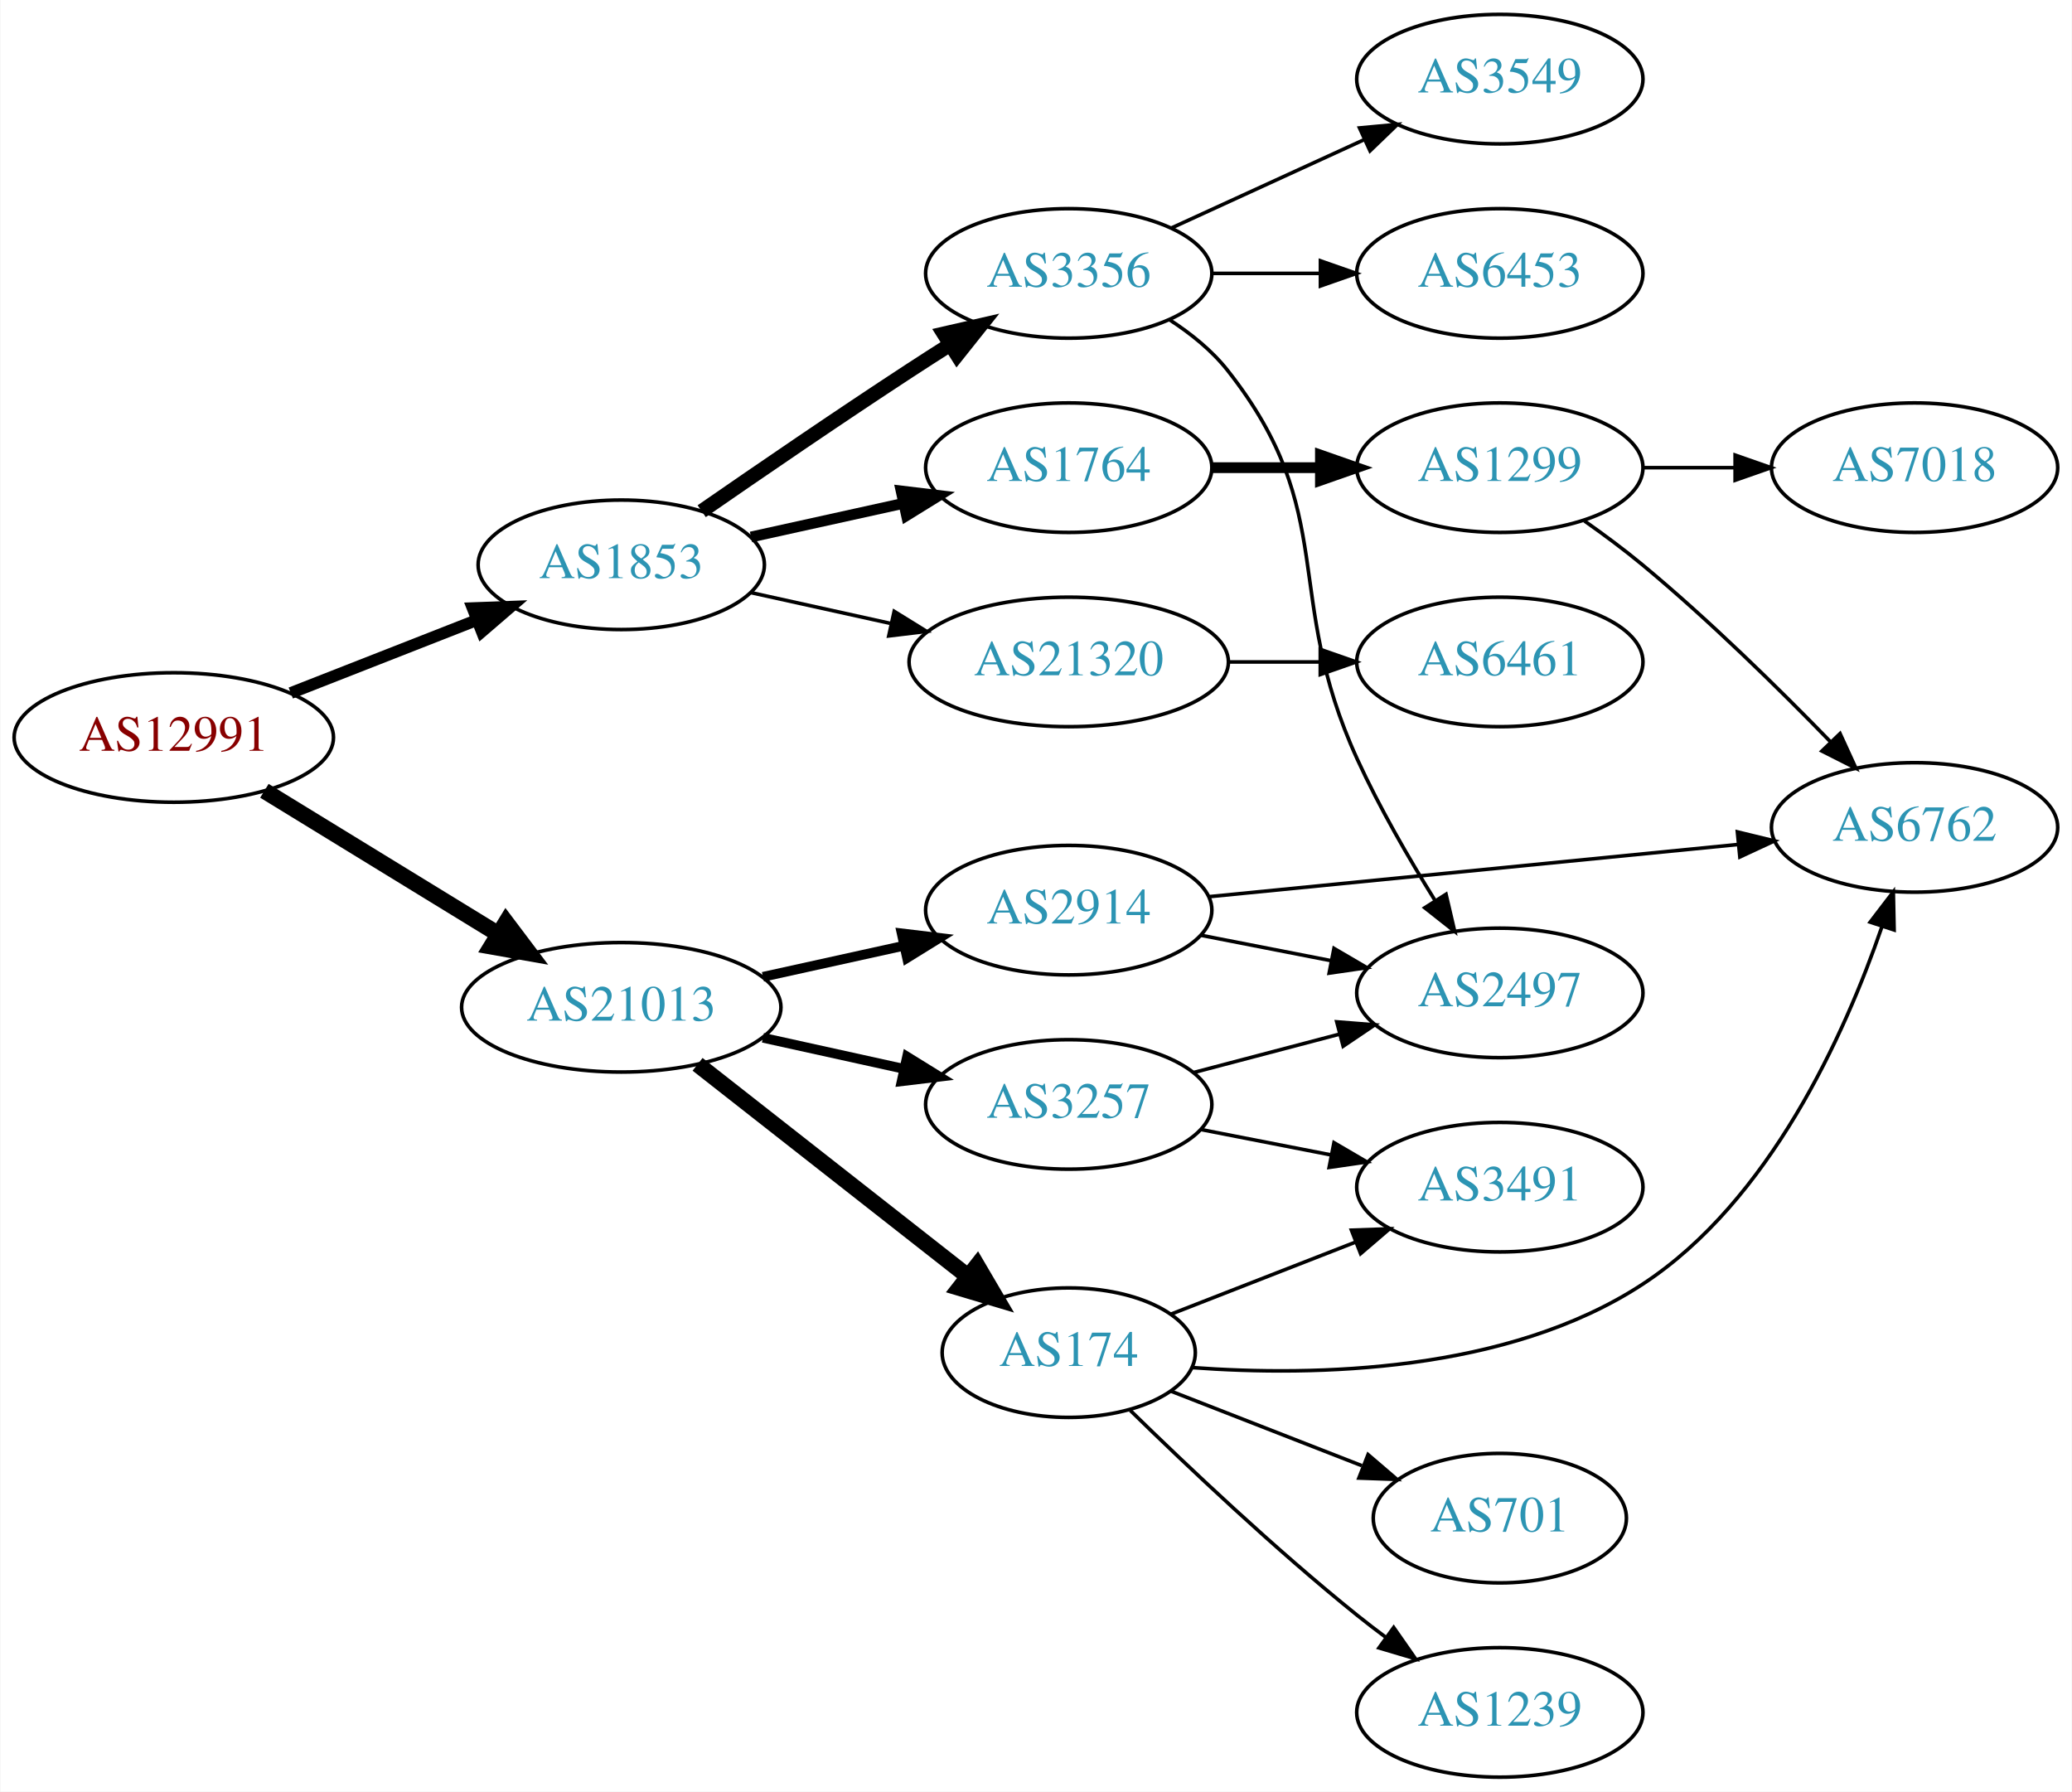
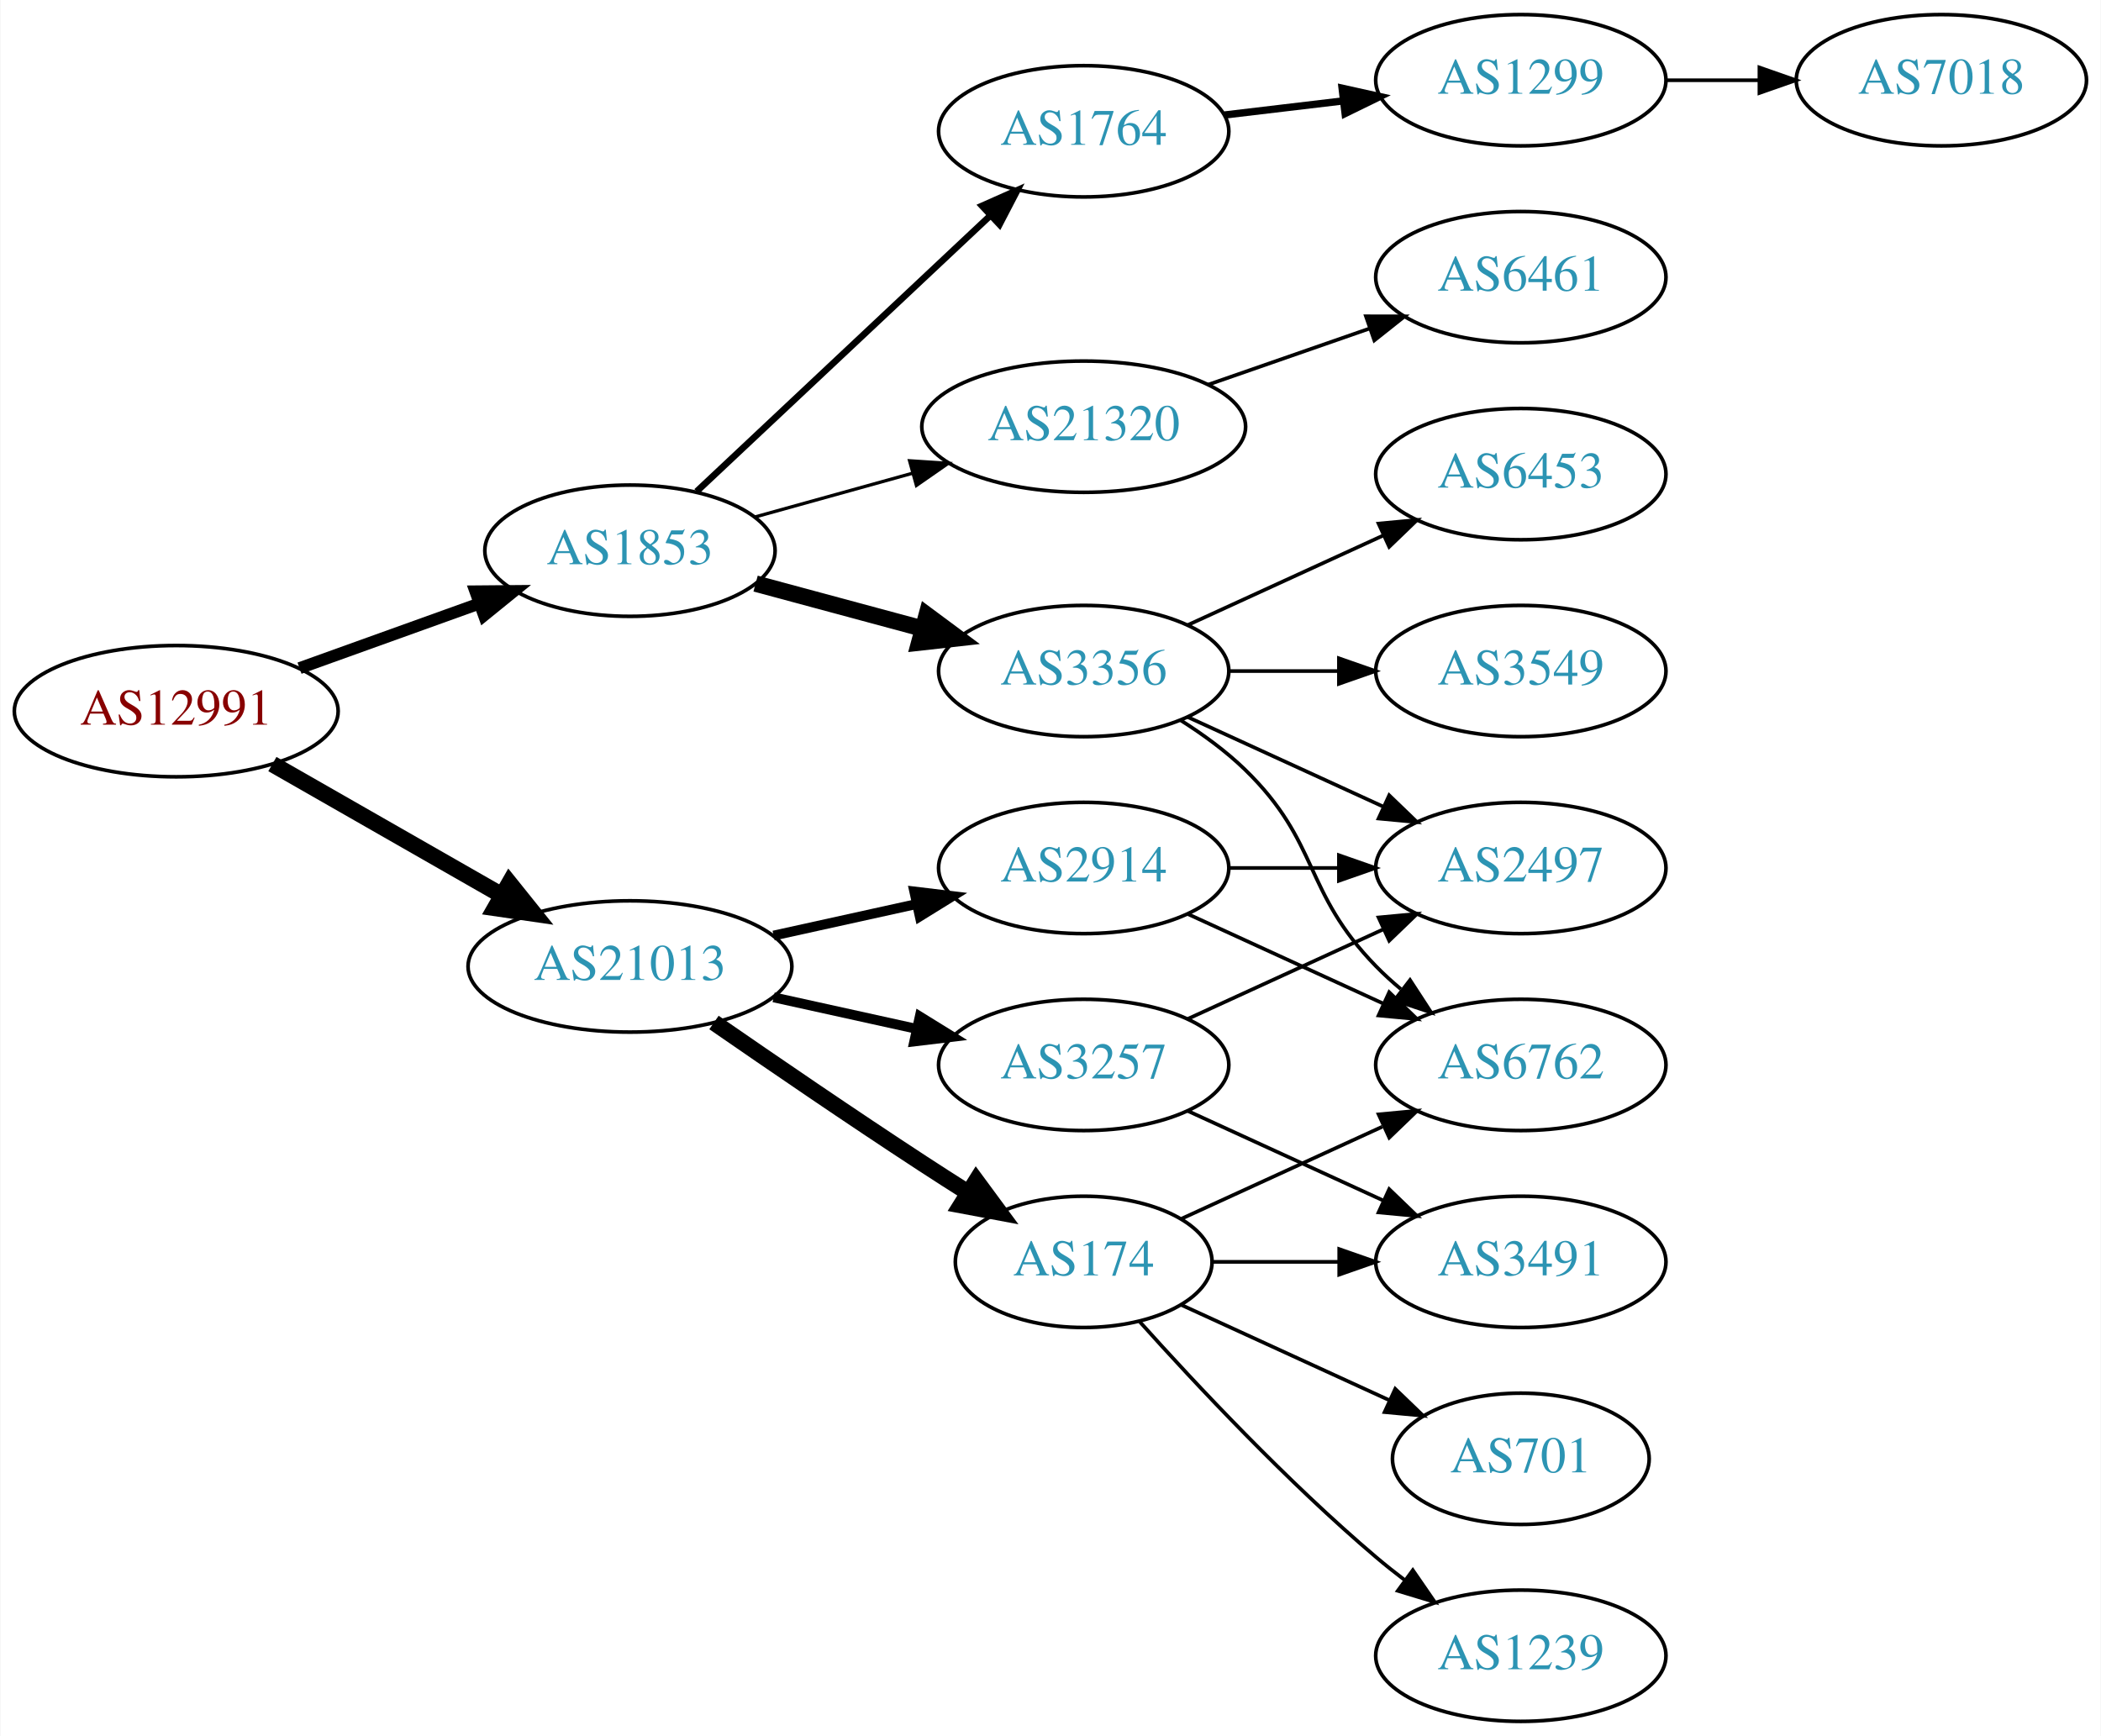
- <svg xmlns="http://www.w3.org/2000/svg" xmlns:xlink="http://www.w3.org/1999/xlink" width="576pt" height="498pt" viewBox="0.00 0.00 575.76 498.00">
-   <g id="graph0" class="graph" transform="scale(1 1) rotate(0) translate(4 494)">
-     <polygon fill="white" stroke="none" points="-4,4 -4,-494 571.762,-494 571.762,4 -4,4" />
+ <svg xmlns="http://www.w3.org/2000/svg" xmlns:xlink="http://www.w3.org/1999/xlink" width="576pt" height="476pt" viewBox="0.00 0.00 575.76 476.00">
+   <g id="graph0" class="graph" transform="scale(1 1) rotate(0) translate(4 472)">
+     <polygon fill="white" stroke="none" points="-4,4 -4,-472 571.762,-472 571.762,4 -4,4" />
    <g id="node1" class="node">
      <g id="a_node1">
        <a xlink:href="/asn/12991" xlink:title="AS12991 ~ Rechenzentrum [AT]">
-           <ellipse fill="#ffffff" stroke="black" cx="44.196" cy="-289" rx="44.393" ry="18" />
-           <text text-anchor="middle" x="44.196" y="-285.3" font-family="Times,serif" font-size="14.00" fill="#880000">AS12991</text>
+           <ellipse fill="#ffffff" stroke="black" cx="44.196" cy="-277" rx="44.393" ry="18" />
+           <text text-anchor="middle" x="44.196" y="-273.3" font-family="Times,serif" font-size="14.00" fill="#880000">AS12991</text>
        </a>
      </g>
    </g>
    <g id="node2" class="node">
      <g id="a_node2">
        <a xlink:href="/asn/1853" xlink:title="AS1853 ~ ACOnet Backbone [AT]">
-           <ellipse fill="#ffffff" stroke="black" cx="168.588" cy="-337" rx="39.794" ry="18" />
-           <text text-anchor="middle" x="168.588" y="-333.3" font-family="Times,serif" font-size="14.00" fill="#2c94b3">AS1853</text>
+           <ellipse fill="#ffffff" stroke="black" cx="168.588" cy="-321" rx="39.794" ry="18" />
+           <text text-anchor="middle" x="168.588" y="-317.3" font-family="Times,serif" font-size="14.00" fill="#2c94b3">AS1853</text>
        </a>
      </g>
    </g>
    <g id="edge1" class="edge">
-       <path fill="none" stroke="black" stroke-width="3.273" d="M76.715,-301.361C92.464,-307.538 111.674,-315.071 128.367,-321.618" />
-       <polygon fill="black" stroke="black" stroke-width="3.273" points="127.273,-324.949 137.86,-325.341 129.829,-318.432 127.273,-324.949" />
+       <path fill="none" stroke="black" stroke-width="3.273" d="M77.995,-288.791C93.124,-294.23 111.228,-300.738 127.189,-306.476" />
+       <polygon fill="black" stroke="black" stroke-width="3.273" points="126.21,-309.844 136.805,-309.933 128.578,-303.257 126.21,-309.844" />
    </g>
    <g id="node3" class="node">
      <g id="a_node3">
        <a xlink:href="/asn/21013" xlink:title="AS21013 ~ Wels, AT [AT]">
-           <ellipse fill="#ffffff" stroke="black" cx="168.588" cy="-214" rx="44.393" ry="18" />
-           <text text-anchor="middle" x="168.588" y="-210.3" font-family="Times,serif" font-size="14.00" fill="#2c94b3">AS21013</text>
+           <ellipse fill="#ffffff" stroke="black" cx="168.588" cy="-207" rx="44.393" ry="18" />
+           <text text-anchor="middle" x="168.588" y="-203.3" font-family="Times,serif" font-size="14.00" fill="#2c94b3">AS21013</text>
        </a>
      </g>
    </g>
    <g id="edge2" class="edge">
-       <path fill="none" stroke="black" stroke-width="4.5" d="M69.377,-274.182C87.947,-262.803 113.8,-246.961 134.32,-234.386" />
-       <polygon fill="black" stroke="black" stroke-width="4.5" points="136.57,-237.626 143.039,-229.044 132.455,-230.911 136.57,-237.626" />
+       <path fill="none" stroke="black" stroke-width="4.5" d="M70.556,-262.496C88.772,-252.078 113.528,-237.919 133.475,-226.51" />
+       <polygon fill="black" stroke="black" stroke-width="4.5" points="135.535,-229.868 142.261,-221.485 131.626,-223.032 135.535,-229.868" />
    </g>
    <g id="node4" class="node">
      <g id="a_node4">
        <a xlink:href="/asn/3356" xlink:title="AS3356 ~ Level 3 Parent, LLC [US]">
-           <ellipse fill="#ffffff" stroke="black" cx="292.98" cy="-418" rx="39.794" ry="18" />
-           <text text-anchor="middle" x="292.98" y="-414.3" font-family="Times,serif" font-size="14.00" fill="#2c94b3">AS3356</text>
+           <ellipse fill="#ffffff" stroke="black" cx="292.98" cy="-288" rx="39.794" ry="18" />
+           <text text-anchor="middle" x="292.98" y="-284.3" font-family="Times,serif" font-size="14.00" fill="#2c94b3">AS3356</text>
        </a>
      </g>
    </g>
    <g id="edge3" class="edge">
-       <path fill="none" stroke="black" stroke-width="4" d="M190.945,-351.901C206.796,-362.877 228.999,-378.079 248.784,-391 252.366,-393.339 256.137,-395.759 259.897,-398.144" />
-       <polygon fill="black" stroke="black" stroke-width="4" points="258.23,-401.231 268.558,-403.596 261.959,-395.307 258.23,-401.231" />
+       <path fill="none" stroke="black" stroke-width="4.5" d="M203.032,-311.983C217.064,-308.199 233.565,-303.75 248.52,-299.718" />
+       <polygon fill="black" stroke="black" stroke-width="4.5" points="249.947,-303.412 258.577,-297.006 247.896,-295.808 249.947,-303.412" />
    </g>
    <g id="node5" class="node">
      <g id="a_node5">
        <a xlink:href="/asn/1764" xlink:title="AS1764 ~ NEXTLAYER-AS [AT]">
-           <ellipse fill="#ffffff" stroke="black" cx="292.98" cy="-364" rx="39.794" ry="18" />
-           <text text-anchor="middle" x="292.98" y="-360.3" font-family="Times,serif" font-size="14.00" fill="#2c94b3">AS1764</text>
+           <ellipse fill="#ffffff" stroke="black" cx="292.98" cy="-436" rx="39.794" ry="18" />
+           <text text-anchor="middle" x="292.98" y="-432.3" font-family="Times,serif" font-size="14.00" fill="#2c94b3">AS1764</text>
        </a>
      </g>
    </g>
    <g id="edge4" class="edge">
-       <path fill="none" stroke="black" stroke-width="3" d="M204.661,-344.737C217.848,-347.646 233.028,-350.995 246.994,-354.076" />
-       <polygon fill="black" stroke="black" stroke-width="3" points="246.383,-357.525 256.903,-356.262 247.891,-350.69 246.383,-357.525" />
+       <path fill="none" stroke="black" stroke-width="1.8" d="M186.864,-337.233C207.913,-357.01 243.612,-390.553 267.489,-412.988" />
+       <polygon fill="black" stroke="black" stroke-width="1.8" points="265.108,-415.553 274.792,-419.85 269.901,-410.451 265.108,-415.553" />
    </g>
    <g id="node6" class="node">
      <g id="a_node6">
        <a xlink:href="/asn/21320" xlink:title="AS21320 ~ GEANT Vereniging [EU]">
-           <ellipse fill="#ffffff" stroke="black" cx="292.98" cy="-310" rx="44.393" ry="18" />
-           <text text-anchor="middle" x="292.98" y="-306.3" font-family="Times,serif" font-size="14.00" fill="#2c94b3">AS21320</text>
+           <ellipse fill="#ffffff" stroke="black" cx="292.98" cy="-355" rx="44.393" ry="18" />
+           <text text-anchor="middle" x="292.98" y="-351.3" font-family="Times,serif" font-size="14.00" fill="#2c94b3">AS21320</text>
        </a>
      </g>
    </g>
    <g id="edge5" class="edge">
-       <path fill="none" stroke="black" d="M204.661,-329.263C216.7,-326.607 230.4,-323.585 243.321,-320.734" />
-       <polygon fill="black" stroke="black" points="244.459,-324.068 253.47,-318.495 242.951,-317.232 244.459,-324.068" />
+       <path fill="none" stroke="black" stroke-width="0.9" d="M202.709,-330.201C216.054,-333.908 231.673,-338.247 246.083,-342.25" />
+       <polygon fill="black" stroke="black" stroke-width="0.9" points="245.251,-345.651 255.823,-344.956 247.124,-338.907 245.251,-345.651" />
    </g>
    <g id="node14" class="node">
      <g id="a_node14">
-         <a xlink:href="/asn/3257" xlink:title="AS3257 ~ GTT [DE]">
-           <ellipse fill="#ffffff" stroke="black" cx="292.98" cy="-187" rx="39.794" ry="18" />
-           <text text-anchor="middle" x="292.98" y="-183.3" font-family="Times,serif" font-size="14.00" fill="#2c94b3">AS3257</text>
+         <a xlink:href="/asn/174" xlink:title="AS174 ~ Cogent Communications [US]">
+           <ellipse fill="#ffffff" stroke="black" cx="292.98" cy="-126" rx="35.194" ry="18" />
+           <text text-anchor="middle" x="292.98" y="-122.3" font-family="Times,serif" font-size="14.00" fill="#2c94b3">AS174</text>
        </a>
      </g>
    </g>
    <g id="edge13" class="edge">
-       <path fill="none" stroke="black" stroke-width="2.7" d="M207.978,-205.531C220.369,-202.798 234.216,-199.743 247.036,-196.915" />
-       <polygon fill="black" stroke="black" stroke-width="2.7" points="248.04,-200.278 257.051,-194.705 246.532,-193.442 248.04,-200.278" />
+       <path fill="none" stroke="black" stroke-width="4.5" d="M191.619,-191.633C207.421,-180.695 229.278,-165.739 248.784,-153 252.829,-150.358 257.114,-147.615 261.354,-144.933" />
+       <polygon fill="black" stroke="black" stroke-width="4.5" points="263.523,-148.22 269.898,-139.568 259.335,-141.551 263.523,-148.22" />
    </g>
    <g id="node15" class="node">
      <g id="a_node15">
-         <a xlink:href="/asn/174" xlink:title="AS174 ~ Cogent Communications [US]">
-           <ellipse fill="#ffffff" stroke="black" cx="292.98" cy="-118" rx="35.194" ry="18" />
-           <text text-anchor="middle" x="292.98" y="-114.3" font-family="Times,serif" font-size="14.00" fill="#2c94b3">AS174</text>
+         <a xlink:href="/asn/3257" xlink:title="AS3257 ~ GTT [DE]">
+           <ellipse fill="#ffffff" stroke="black" cx="292.98" cy="-180" rx="39.794" ry="18" />
+           <text text-anchor="middle" x="292.98" y="-176.3" font-family="Times,serif" font-size="14.00" fill="#2c94b3">AS3257</text>
        </a>
      </g>
    </g>
    <g id="edge14" class="edge">
-       <path fill="none" stroke="black" stroke-width="4.5" d="M189.799,-198.148C210.359,-182.021 242.341,-156.935 265.043,-139.129" />
-       <polygon fill="black" stroke="black" stroke-width="4.5" points="267.511,-142.197 272.949,-132.928 262.651,-136.001 267.511,-142.197" />
+       <path fill="none" stroke="black" stroke-width="2.7" d="M207.978,-198.531C220.369,-195.798 234.216,-192.743 247.036,-189.915" />
+       <polygon fill="black" stroke="black" stroke-width="2.7" points="248.04,-193.278 257.051,-187.705 246.532,-186.442 248.04,-193.278" />
    </g>
    <g id="node16" class="node">
      <g id="a_node16">
        <a xlink:href="/asn/2914" xlink:title="AS2914 ~ NTT America, Inc. [US]">
-           <ellipse fill="#ffffff" stroke="black" cx="292.98" cy="-241" rx="39.794" ry="18" />
-           <text text-anchor="middle" x="292.98" y="-237.3" font-family="Times,serif" font-size="14.00" fill="#2c94b3">AS2914</text>
+           <ellipse fill="#ffffff" stroke="black" cx="292.98" cy="-234" rx="39.794" ry="18" />
+           <text text-anchor="middle" x="292.98" y="-230.3" font-family="Times,serif" font-size="14.00" fill="#2c94b3">AS2914</text>
        </a>
      </g>
    </g>
    <g id="edge15" class="edge">
-       <path fill="none" stroke="black" stroke-width="2.7" d="M207.978,-222.469C220.369,-225.202 234.216,-228.257 247.036,-231.085" />
-       <polygon fill="black" stroke="black" stroke-width="2.7" points="246.532,-234.558 257.051,-233.295 248.04,-227.722 246.532,-234.558" />
+       <path fill="none" stroke="black" stroke-width="2.7" d="M207.978,-215.469C220.369,-218.202 234.216,-221.257 247.036,-224.085" />
+       <polygon fill="black" stroke="black" stroke-width="2.7" points="246.532,-227.558 257.051,-226.295 248.04,-220.722 246.532,-227.558" />
    </g>
    <g id="node7" class="node">
      <g id="a_node7">
-         <a xlink:href="/asn/2497" xlink:title="AS2497 ~ Internet Initiative Japan Inc. [JP]">
-           <ellipse fill="#ffffff" stroke="black" cx="412.823" cy="-218" rx="39.794" ry="18" />
-           <text text-anchor="middle" x="412.823" y="-214.3" font-family="Times,serif" font-size="14.00" fill="#2c94b3">AS2497</text>
+         <a xlink:href="/asn/6453" xlink:title="AS6453 ~ TATA COMMUNICATIONS (AMERICA) INC [US]">
+           <ellipse fill="#ffffff" stroke="black" cx="412.823" cy="-342" rx="39.794" ry="18" />
+           <text text-anchor="middle" x="412.823" y="-338.3" font-family="Times,serif" font-size="14.00" fill="#2c94b3">AS6453</text>
        </a>
      </g>
    </g>
    <g id="edge6" class="edge">
-       <path fill="none" stroke="black" d="M320.952,-405.145C326.94,-401.28 332.8,-396.559 337.176,-391 368.475,-351.246 352.127,-329.01 373.176,-283 379.296,-269.623 387.463,-255.504 394.711,-243.855" />
-       <polygon fill="black" stroke="black" points="397.863,-245.421 400.271,-235.104 391.955,-241.668 397.863,-245.421" />
+       <path fill="none" stroke="black" d="M321.609,-300.661C337.566,-307.973 357.837,-317.261 375.119,-325.181" />
+       <polygon fill="black" stroke="black" points="373.818,-328.435 384.367,-329.419 376.734,-322.071 373.818,-328.435" />
    </g>
    <g id="node8" class="node">
      <g id="a_node8">
-         <a xlink:href="/asn/3549" xlink:title="AS3549 ~ Level 3 Parent, LLC [US]">
-           <ellipse fill="#ffffff" stroke="black" cx="412.823" cy="-472" rx="39.794" ry="18" />
-           <text text-anchor="middle" x="412.823" y="-468.3" font-family="Times,serif" font-size="14.00" fill="#2c94b3">AS3549</text>
+         <a xlink:href="/asn/2497" xlink:title="AS2497 ~ Internet Initiative Japan Inc. [JP]">
+           <ellipse fill="#ffffff" stroke="black" cx="412.823" cy="-234" rx="39.794" ry="18" />
+           <text text-anchor="middle" x="412.823" y="-230.3" font-family="Times,serif" font-size="14.00" fill="#2c94b3">AS2497</text>
        </a>
      </g>
    </g>
    <g id="edge7" class="edge">
-       <path fill="none" stroke="black" d="M321.609,-430.661C337.566,-437.973 357.837,-447.261 375.119,-455.181" />
-       <polygon fill="black" stroke="black" points="373.818,-458.435 384.367,-459.419 376.734,-452.071 373.818,-458.435" />
+       <path fill="none" stroke="black" d="M321.609,-275.339C337.566,-268.027 357.837,-258.739 375.119,-250.819" />
+       <polygon fill="black" stroke="black" points="376.734,-253.929 384.367,-246.581 373.818,-247.565 376.734,-253.929" />
    </g>
    <g id="node9" class="node">
      <g id="a_node9">
-         <a xlink:href="/asn/6453" xlink:title="AS6453 ~ TATA COMMUNICATIONS (AMERICA) INC [US]">
-           <ellipse fill="#ffffff" stroke="black" cx="412.823" cy="-418" rx="39.794" ry="18" />
-           <text text-anchor="middle" x="412.823" y="-414.3" font-family="Times,serif" font-size="14.00" fill="#2c94b3">AS6453</text>
+         <a xlink:href="/asn/3549" xlink:title="AS3549 ~ Level 3 Parent, LLC [US]">
+           <ellipse fill="#ffffff" stroke="black" cx="412.823" cy="-288" rx="39.794" ry="18" />
+           <text text-anchor="middle" x="412.823" y="-284.3" font-family="Times,serif" font-size="14.00" fill="#2c94b3">AS3549</text>
        </a>
      </g>
    </g>
    <g id="edge8" class="edge">
-       <path fill="none" stroke="black" d="M332.893,-418C342.446,-418 352.796,-418 362.759,-418" />
-       <polygon fill="black" stroke="black" points="362.951,-421.5 372.951,-418 362.951,-414.5 362.951,-421.5" />
+       <path fill="none" stroke="black" d="M332.893,-288C342.446,-288 352.796,-288 362.759,-288" />
+       <polygon fill="black" stroke="black" points="362.951,-291.5 372.951,-288 362.951,-284.5 362.951,-291.5" />
    </g>
    <g id="node10" class="node">
      <g id="a_node10">
+         <a xlink:href="/asn/6762" xlink:title="AS6762 ~ TELECOM ITALIA SPARKLE S.p.A. [IT]">
+           <ellipse fill="#ffffff" stroke="black" cx="412.823" cy="-180" rx="39.794" ry="18" />
+           <text text-anchor="middle" x="412.823" y="-176.3" font-family="Times,serif" font-size="14.00" fill="#2c94b3">AS6762</text>
+         </a>
+       </g>
+     </g>
+     <g id="edge9" class="edge">
+       <path fill="none" stroke="black" d="M319.509,-274.538C325.672,-270.638 331.974,-266.052 337.176,-261 357.87,-240.906 353.004,-227.617 373.176,-207 375.269,-204.861 377.553,-202.782 379.929,-200.79" />
+       <polygon fill="black" stroke="black" points="382.448,-203.268 388.229,-194.389 378.173,-197.725 382.448,-203.268" />
+     </g>
+     <g id="node11" class="node">
+       <g id="a_node11">
        <a xlink:href="/asn/1299" xlink:title="AS1299 ~ Telia Carrier [EU]">
-           <ellipse fill="#ffffff" stroke="black" cx="412.823" cy="-364" rx="39.794" ry="18" />
-           <text text-anchor="middle" x="412.823" y="-360.3" font-family="Times,serif" font-size="14.00" fill="#2c94b3">AS1299</text>
-         </a>
-       </g>
-     </g>
-     <g id="edge9" class="edge">
-       <path fill="none" stroke="black" stroke-width="3" d="M332.893,-364C342.446,-364 352.796,-364 362.759,-364" />
-       <polygon fill="black" stroke="black" stroke-width="3" points="362.951,-367.5 372.951,-364 362.951,-360.5 362.951,-367.5" />
+           <ellipse fill="#ffffff" stroke="black" cx="412.823" cy="-450" rx="39.794" ry="18" />
+           <text text-anchor="middle" x="412.823" y="-446.3" font-family="Times,serif" font-size="14.00" fill="#2c94b3">AS1299</text>
+         </a>
+       </g>
+     </g>
+     <g id="edge10" class="edge">
+       <path fill="none" stroke="black" stroke-width="2" d="M331.591,-440.468C341.902,-441.693 353.219,-443.038 364.019,-444.321" />
+       <polygon fill="black" stroke="black" stroke-width="2" points="363.823,-447.822 374.166,-445.526 364.649,-440.871 363.823,-447.822" />
+     </g>
+     <g id="node12" class="node">
+       <g id="a_node12">
+         <a xlink:href="/asn/6461" xlink:title="AS6461 ~ Zayo Bandwidth [US]">
+           <ellipse fill="#ffffff" stroke="black" cx="412.823" cy="-396" rx="39.794" ry="18" />
+           <text text-anchor="middle" x="412.823" y="-392.3" font-family="Times,serif" font-size="14.00" fill="#2c94b3">AS6461</text>
+         </a>
+       </g>
+     </g>
+     <g id="edge11" class="edge">
+       <path fill="none" stroke="black" d="M327.12,-366.53C340.837,-371.302 356.877,-376.883 371.286,-381.896" />
+       <polygon fill="black" stroke="black" points="370.358,-385.279 380.953,-385.26 372.658,-378.668 370.358,-385.279" />
    </g>
    <g id="node13" class="node">
      <g id="a_node13">
-         <a xlink:href="/asn/6461" xlink:title="AS6461 ~ Zayo Bandwidth [US]">
-           <ellipse fill="#ffffff" stroke="black" cx="412.823" cy="-310" rx="39.794" ry="18" />
-           <text text-anchor="middle" x="412.823" y="-306.3" font-family="Times,serif" font-size="14.00" fill="#2c94b3">AS6461</text>
+         <a xlink:href="/asn/7018" xlink:title="AS7018 ~ AT&amp;T Services, Inc. [US]">
+           <ellipse fill="#ffffff" stroke="black" cx="528.116" cy="-450" rx="39.794" ry="18" />
+           <text text-anchor="middle" x="528.116" y="-446.3" font-family="Times,serif" font-size="14.00" fill="#2c94b3">AS7018</text>
        </a>
      </g>
    </g>
    <g id="edge12" class="edge">
-       <path fill="none" stroke="black" d="M337.191,-310C345.504,-310 354.267,-310 362.749,-310" />
-       <polygon fill="black" stroke="black" points="362.908,-313.5 372.908,-310 362.908,-306.5 362.908,-313.5" />
-     </g>
-     <g id="node11" class="node">
-       <g id="a_node11">
-         <a xlink:href="/asn/6762" xlink:title="AS6762 ~ TELECOM ITALIA SPARKLE S.p.A. [IT]">
-           <ellipse fill="#ffffff" stroke="black" cx="528.116" cy="-264" rx="39.794" ry="18" />
-           <text text-anchor="middle" x="528.116" y="-260.3" font-family="Times,serif" font-size="14.00" fill="#2c94b3">AS6762</text>
-         </a>
-       </g>
-     </g>
-     <g id="edge10" class="edge">
-       <path fill="none" stroke="black" d="M436.357,-349.187C441.763,-345.382 447.428,-341.178 452.469,-337 471.01,-321.635 490.409,-302.559 504.783,-287.761" />
-       <polygon fill="black" stroke="black" points="507.401,-290.088 511.811,-280.455 502.356,-285.236 507.401,-290.088" />
-     </g>
-     <g id="node12" class="node">
-       <g id="a_node12">
-         <a xlink:href="/asn/7018" xlink:title="AS7018 ~ AT&amp;T Services, Inc. [US]">
-           <ellipse fill="#ffffff" stroke="black" cx="528.116" cy="-364" rx="39.794" ry="18" />
-           <text text-anchor="middle" x="528.116" y="-360.3" font-family="Times,serif" font-size="14.00" fill="#2c94b3">AS7018</text>
-         </a>
-       </g>
-     </g>
-     <g id="edge11" class="edge">
-       <path fill="none" stroke="black" d="M452.495,-364C460.698,-364 469.462,-364 477.994,-364" />
-       <polygon fill="black" stroke="black" points="478.233,-367.5 488.233,-364 478.233,-360.5 478.233,-367.5" />
-     </g>
-     <g id="edge16" class="edge">
-       <path fill="none" stroke="black" d="M327.749,-195.883C340.323,-199.191 354.778,-202.994 368.116,-206.502" />
-       <polygon fill="black" stroke="black" points="367.488,-209.956 378.049,-209.115 369.269,-203.186 367.488,-209.956" />
+       <path fill="none" stroke="black" d="M452.495,-450C460.698,-450 469.462,-450 477.994,-450" />
+       <polygon fill="black" stroke="black" points="478.233,-453.5 488.233,-450 478.233,-446.5 478.233,-453.5" />
+     </g>
+     <g id="edge17" class="edge">
+       <path fill="none" stroke="black" d="M319.841,-137.851C335.962,-145.238 356.964,-154.862 374.83,-163.048" />
+       <polygon fill="black" stroke="black" points="373.832,-166.441 384.381,-167.425 376.748,-160.077 373.832,-166.441" />
    </g>
    <g id="node17" class="node">
      <g id="a_node17">
        <a xlink:href="/asn/3491" xlink:title="AS3491 ~ PCCW Global, Inc. [US]">
-           <ellipse fill="#ffffff" stroke="black" cx="412.823" cy="-164" rx="39.794" ry="18" />
-           <text text-anchor="middle" x="412.823" y="-160.3" font-family="Times,serif" font-size="14.00" fill="#2c94b3">AS3491</text>
-         </a>
-       </g>
-     </g>
-     <g id="edge17" class="edge">
-       <path fill="none" stroke="black" d="M329.657,-180.037C341.088,-177.806 353.91,-175.303 365.964,-172.951" />
-       <polygon fill="black" stroke="black" points="366.717,-176.37 375.861,-171.019 365.376,-169.499 366.717,-176.37" />
-     </g>
-     <g id="edge18" class="edge">
-       <path fill="none" stroke="black" d="M327.198,-113.862C361.413,-111.341 414.902,-112.421 452.469,-137 487.886,-160.172 508.707,-206.457 519.003,-236.289" />
-       <polygon fill="black" stroke="black" points="515.774,-237.676 522.212,-246.09 522.426,-235.497 515.774,-237.676" />
-     </g>
-     <g id="edge20" class="edge">
-       <path fill="none" stroke="black" d="M321.312,-128.669C336.544,-134.615 355.776,-142.122 372.59,-148.685" />
-       <polygon fill="black" stroke="black" points="371.574,-152.046 382.162,-152.422 374.12,-145.525 371.574,-152.046" />
+           <ellipse fill="#ffffff" stroke="black" cx="412.823" cy="-126" rx="39.794" ry="18" />
+           <text text-anchor="middle" x="412.823" y="-122.3" font-family="Times,serif" font-size="14.00" fill="#2c94b3">AS3491</text>
+         </a>
+       </g>
+     </g>
+     <g id="edge16" class="edge">
+       <path fill="none" stroke="black" d="M328.382,-126C339.206,-126 351.374,-126 363.001,-126" />
+       <polygon fill="black" stroke="black" points="363.032,-129.5 373.032,-126 363.032,-122.5 363.032,-129.5" />
    </g>
    <g id="node18" class="node">
      <g id="a_node18">
        <a xlink:href="/asn/701" xlink:title="AS701 ~ UUNET [US]">
          <ellipse fill="#ffffff" stroke="black" cx="412.823" cy="-72" rx="35.194" ry="18" />
          <text text-anchor="middle" x="412.823" y="-68.3" font-family="Times,serif" font-size="14.00" fill="#2c94b3">AS701</text>
        </a>
      </g>
    </g>
-     <g id="edge19" class="edge">
-       <path fill="none" stroke="black" d="M321.312,-107.331C337.113,-101.163 357.216,-93.316 374.462,-86.584" />
-       <polygon fill="black" stroke="black" points="376.189,-89.667 384.231,-82.77 373.643,-83.146 376.189,-89.667" />
+     <g id="edge18" class="edge">
+       <path fill="none" stroke="black" d="M319.841,-114.149C336.573,-106.482 358.563,-96.406 376.847,-88.028" />
+       <polygon fill="black" stroke="black" points="378.389,-91.171 386.022,-83.823 375.473,-84.807 378.389,-91.171" />
    </g>
    <g id="node19" class="node">
      <g id="a_node19">
        <a xlink:href="/asn/1239" xlink:title="AS1239 ~ Sprint [US]">
          <ellipse fill="#ffffff" stroke="black" cx="412.823" cy="-18" rx="39.794" ry="18" />
          <text text-anchor="middle" x="412.823" y="-14.3" font-family="Times,serif" font-size="14.00" fill="#2c94b3">AS1239</text>
        </a>
      </g>
    </g>
+     <g id="edge19" class="edge">
+       <path fill="none" stroke="black" d="M308.342,-109.591C323.616,-92.568 348.875,-65.604 373.176,-45 375.674,-42.883 378.334,-40.768 381.045,-38.707" />
+       <polygon fill="black" stroke="black" points="383.212,-41.459 389.222,-32.734 379.082,-35.806 383.212,-41.459" />
+     </g>
    <g id="edge21" class="edge">
-       <path fill="none" stroke="black" d="M310.087,-101.946C325.695,-86.686 350.298,-63.398 373.176,-45 375.728,-42.948 378.425,-40.879 381.161,-38.847" />
-       <polygon fill="black" stroke="black" points="383.314,-41.609 389.375,-32.919 379.218,-35.933 383.314,-41.609" />
+       <path fill="none" stroke="black" d="M321.609,-192.661C337.566,-199.973 357.837,-209.261 375.119,-217.181" />
+       <polygon fill="black" stroke="black" points="373.818,-220.435 384.367,-221.419 376.734,-214.071 373.818,-220.435" />
+     </g>
+     <g id="edge20" class="edge">
+       <path fill="none" stroke="black" d="M321.609,-167.339C337.566,-160.027 357.837,-150.739 375.119,-142.819" />
+       <polygon fill="black" stroke="black" points="376.734,-145.929 384.367,-138.581 373.818,-139.565 376.734,-145.929" />
+     </g>
+     <g id="edge23" class="edge">
+       <path fill="none" stroke="black" d="M332.893,-234C342.446,-234 352.796,-234 362.759,-234" />
+       <polygon fill="black" stroke="black" points="362.951,-237.5 372.951,-234 362.951,-230.5 362.951,-237.5" />
    </g>
    <g id="edge22" class="edge">
-       <path fill="none" stroke="black" d="M329.657,-234.037C341.088,-231.806 353.91,-229.303 365.964,-226.951" />
-       <polygon fill="black" stroke="black" points="366.717,-230.37 375.861,-225.019 365.376,-223.499 366.717,-230.37" />
-     </g>
-     <g id="edge23" class="edge">
-       <path fill="none" stroke="black" d="M331.957,-244.747C372.092,-248.706 435.494,-254.961 479.078,-259.261" />
-       <polygon fill="black" stroke="black" points="478.861,-262.756 489.156,-260.255 479.548,-255.79 478.861,-262.756" />
+       <path fill="none" stroke="black" d="M321.609,-221.339C337.566,-214.027 357.837,-204.739 375.119,-196.819" />
+       <polygon fill="black" stroke="black" points="376.734,-199.929 384.367,-192.581 373.818,-193.565 376.734,-199.929" />
    </g>
  </g>
</svg>
